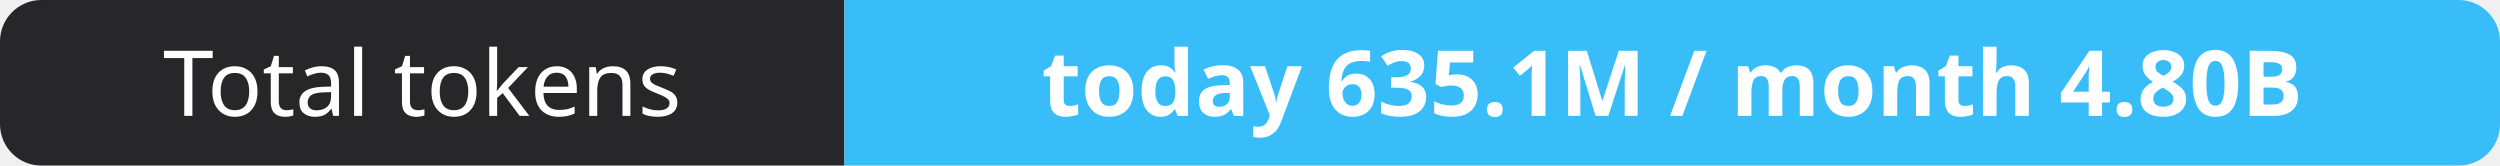
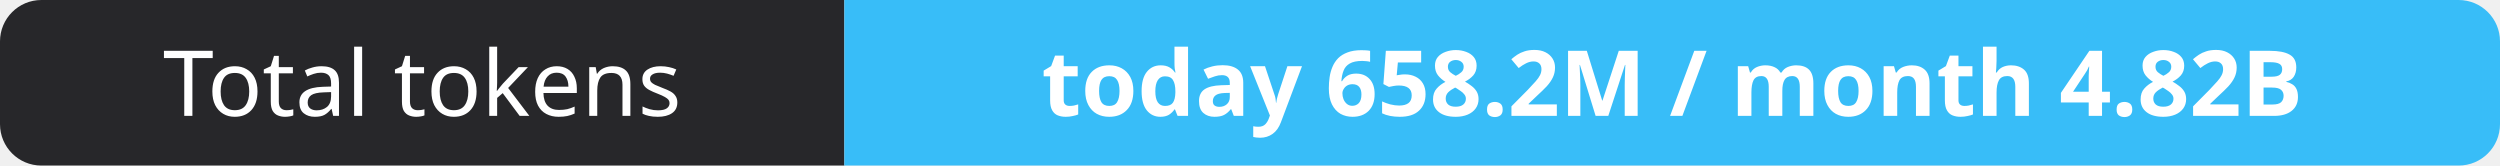
- <svg xmlns="http://www.w3.org/2000/svg" width="302" height="20" role="img" aria-label="Total tokens: today 635.1M / month 4.80B">
+ <svg xmlns="http://www.w3.org/2000/svg" width="302" height="20" role="img" aria-label="Total tokens: today 658.2M / month 4.82B">
  <clipPath id="r">
    <rect width="302" height="20" rx="5" fill="#fff" />
  </clipPath>
  <g clip-path="url(#r)">
    <rect width="102" height="20" fill="#27272a" />
    <rect x="102" width="200" height="20" fill="#38bdf8" />
  </g>
  <g fill="#fff" text-anchor="middle" font-family="Verdana,Geneva,sans-serif" font-size="11">
    <text x="51.0" y="14">Total tokens</text>
-     <text x="202.0" y="14" font-weight="700">today 635.1M / month 4.80B</text>
+     <text x="202.0" y="14" font-weight="700">today 658.2M / month 4.82B</text>
  </g>
</svg>
